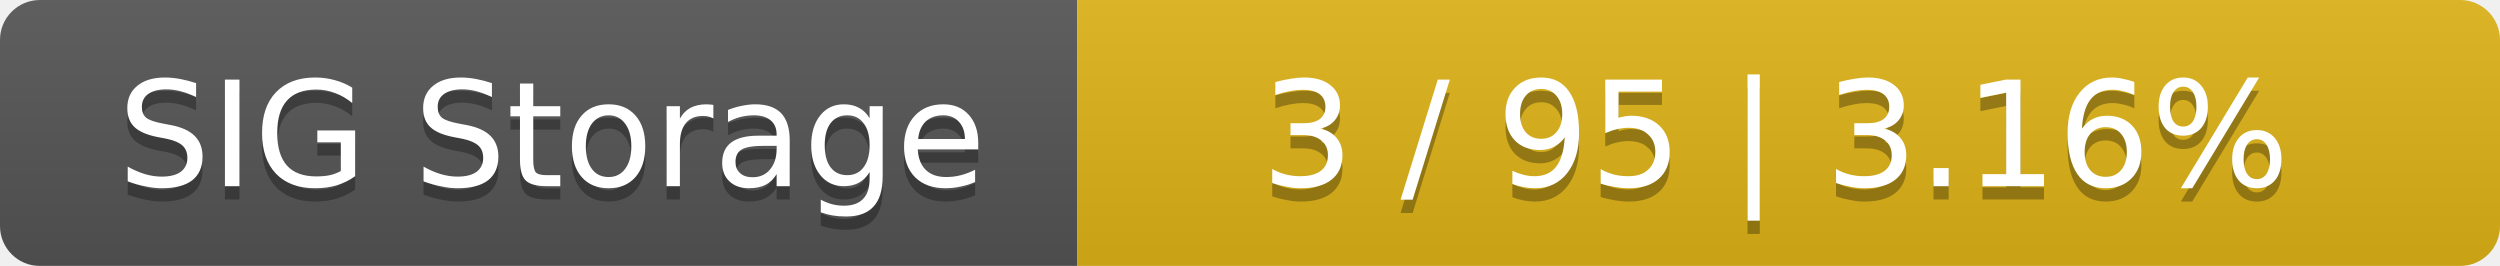
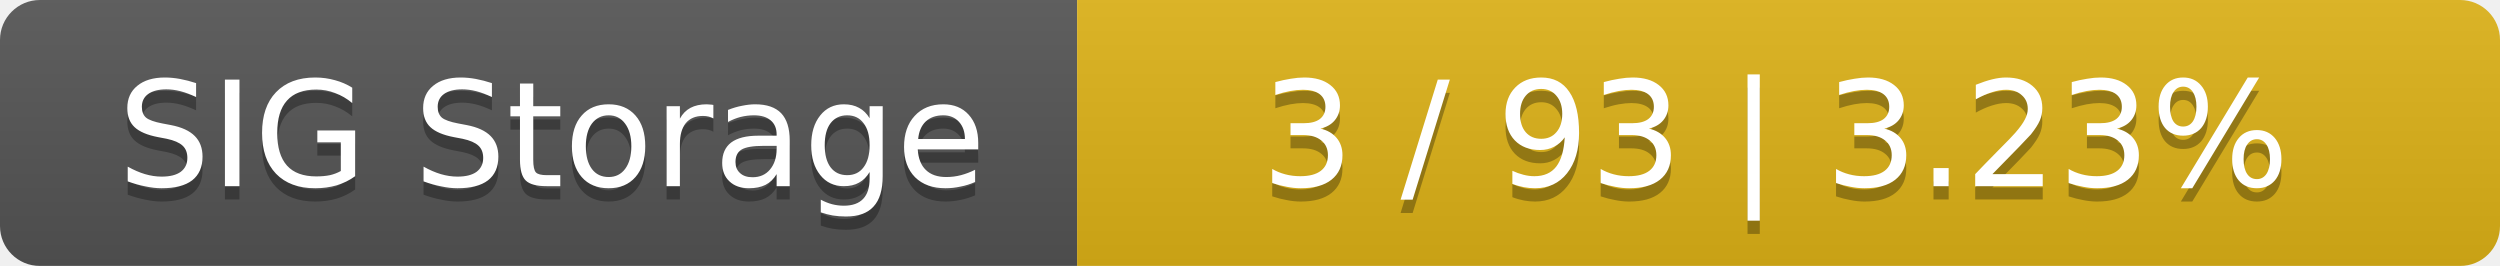
<svg xmlns="http://www.w3.org/2000/svg" width="188" height="20">
  <linearGradient id="smooth" x2="0" y2="100%">
    <stop offset="0" stop-color="#bbb" stop-opacity=".1" />
    <stop offset="1" stop-opacity=".1" />
  </linearGradient>
  <mask id="round">
    <rect width="188" height="20" rx="3" fill="#fff" />
  </mask>
  <g mask="url(#round)">
    <rect width="81" height="20" fill="#555" />
    <rect x="81" width="107" height="20" fill="#dfb317" />
    <rect width="188" height="20" fill="url(#smooth)" />
  </g>
  <g fill="#fff" text-anchor="middle" font-family="DejaVu Sans,Verdana,Geneva,sans-serif" font-size="11">
    <text x="41.5" y="15" fill="#010101" fill-opacity=".3">SIG Storage</text>
    <text x="41.5" y="14">SIG Storage</text>
-     <text x="133.5" y="15" fill="#010101" fill-opacity=".3">3 / 95    |    3.16%</text>
-     <text x="133.5" y="14">3 / 95    |    3.16%</text>
+     <text x="133.5" y="15" fill="#010101" fill-opacity=".3">3 / 93    |    3.23%</text>
+     <text x="133.5" y="14">3 / 93    |    3.23%</text>
  </g>
</svg>
